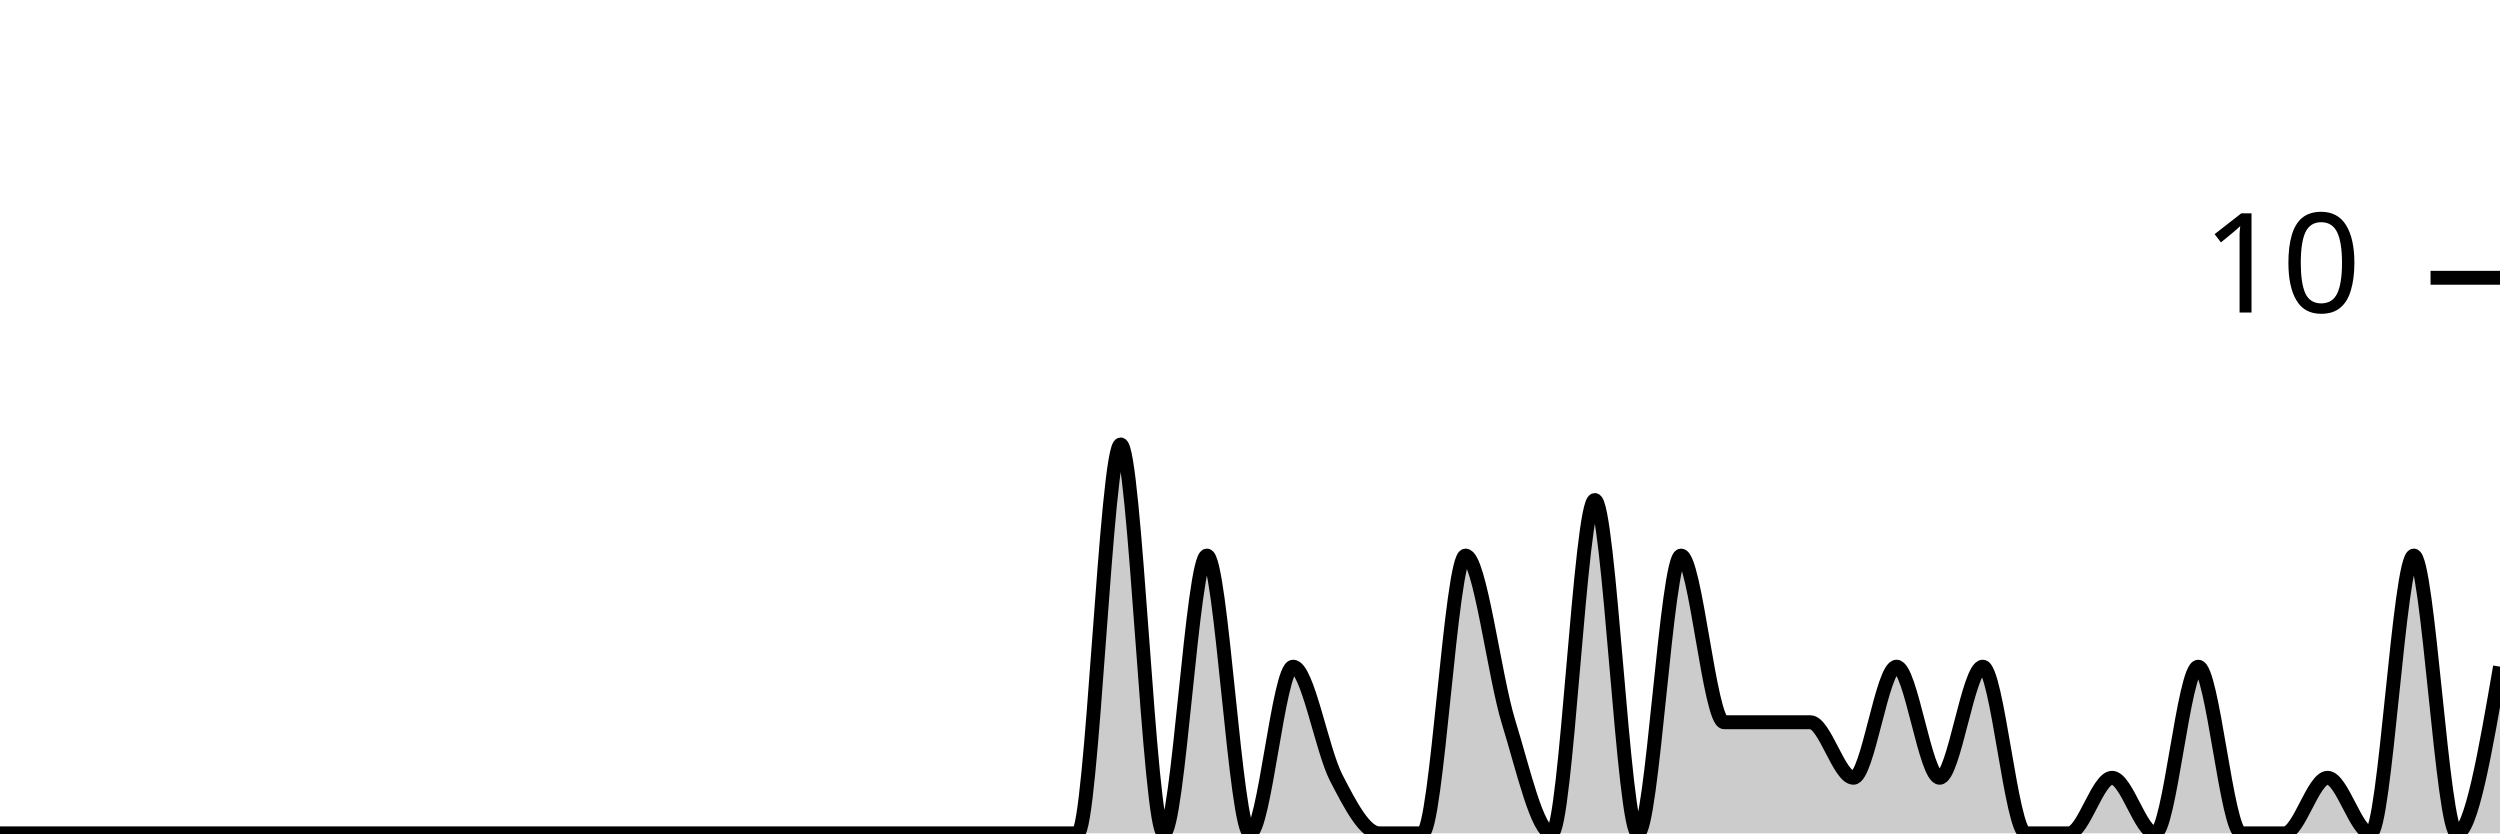
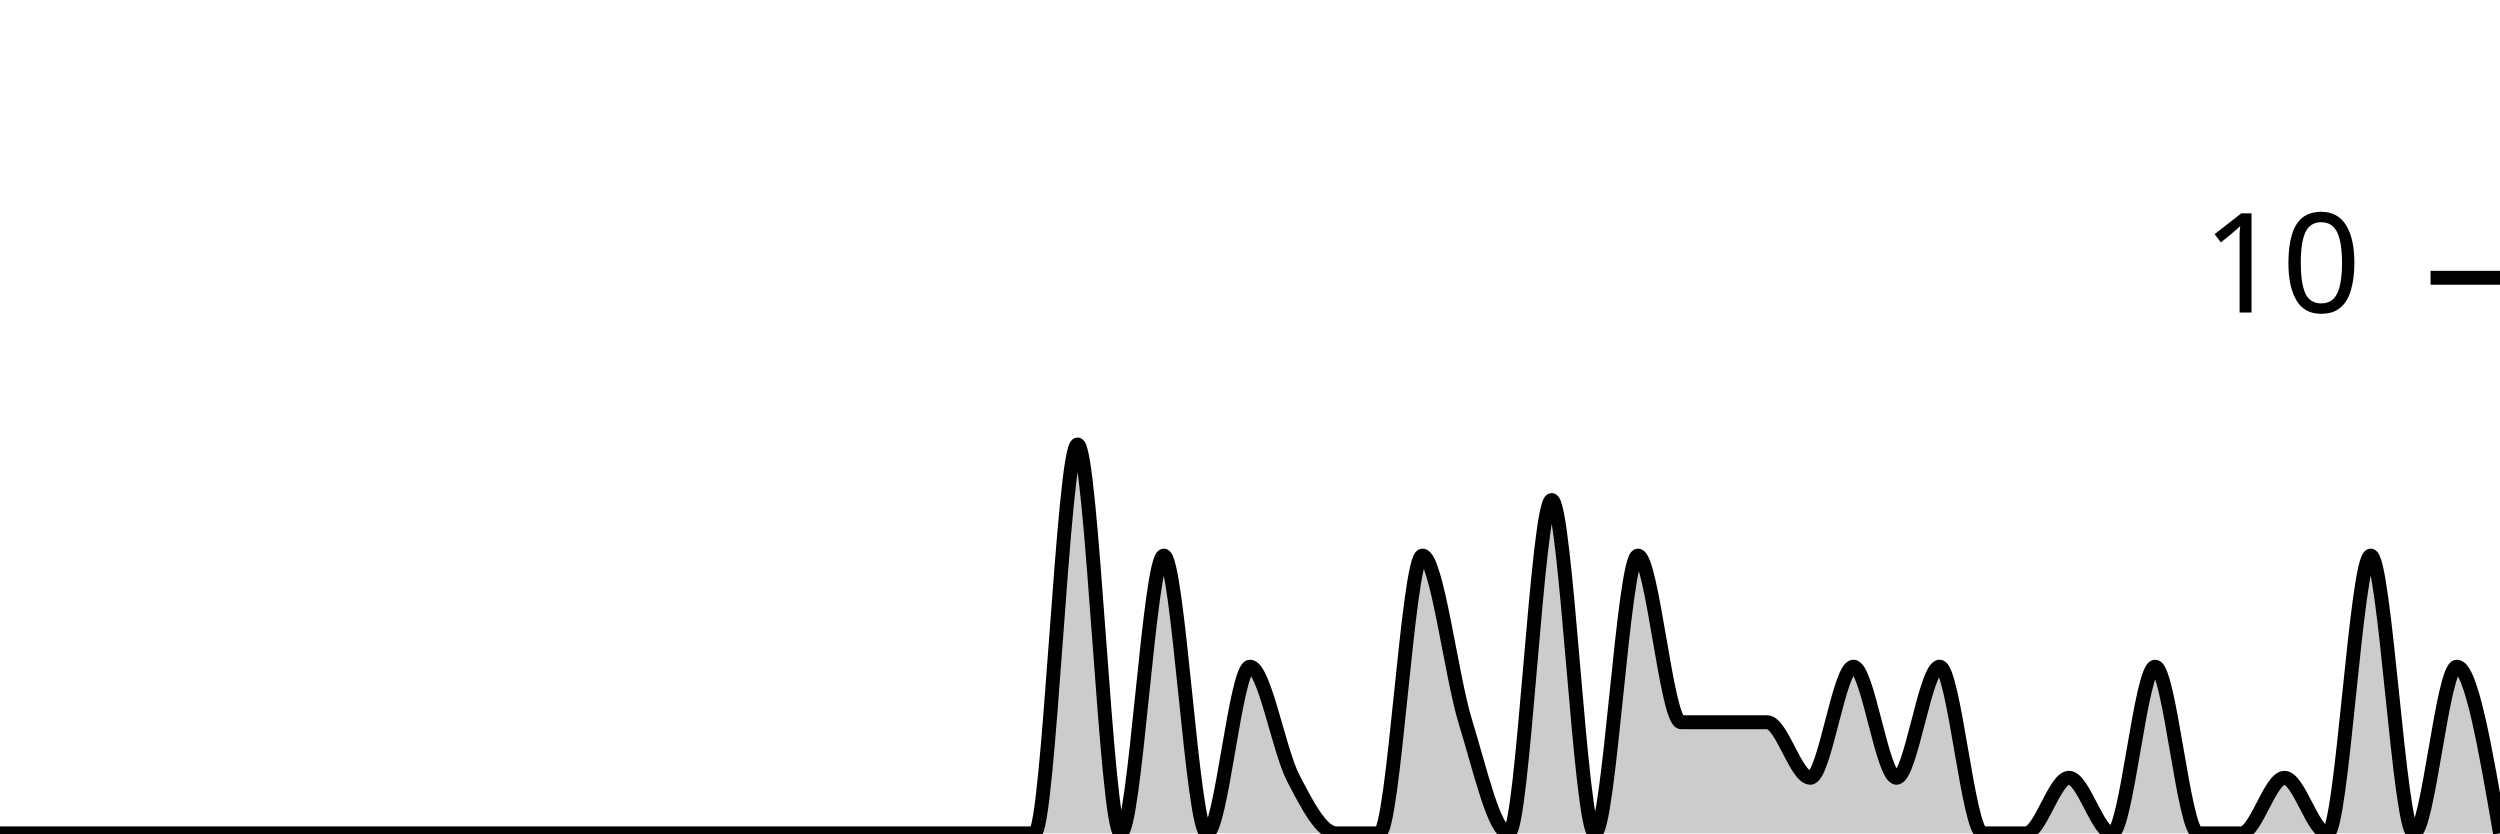
<svg xmlns="http://www.w3.org/2000/svg" viewBox="0 0 180 60">
  <g transform="translate(0,20)">
-     <path class="area" fill="rgba(0, 0, 0, 0.2)" d="M0,40C1.034,40,2.069,40,3.103,40C4.138,40,5.172,40,6.207,40C7.241,40,8.276,40,9.31,40C10.345,40,11.379,40,12.414,40C13.448,40,14.483,40,15.517,40C16.552,40,17.586,40,18.621,40C19.655,40,20.69,40,21.724,40C22.759,40,23.793,40,24.828,40C25.862,40,26.897,40,27.931,40C28.966,40,30,40,31.034,40C32.069,40,33.103,40,34.138,40C35.172,40,36.207,40,37.241,40C38.276,40,39.31,40,40.345,40C41.379,40,42.414,40,43.448,40C44.483,40,45.517,40,46.552,40C47.586,40,48.621,40,49.655,40C50.69,40,51.724,40,52.759,40C53.793,40,54.828,40,55.862,40C56.897,40,57.931,40,58.966,40C60,40,61.034,40,62.069,40C63.103,40,64.138,40,65.172,40C66.207,40,67.241,40,68.276,40C69.31,40,70.345,40,71.379,40C72.414,40,73.448,40,74.483,40C75.517,40,76.552,40,77.586,40C78.621,40,79.655,12,80.69,12C81.724,12,82.759,40,83.793,40C84.828,40,85.862,20,86.897,20C87.931,20,88.966,40,90,40C91.034,40,92.069,28,93.103,28C94.138,28,95.172,34,96.207,36C97.241,38,98.276,40,99.31,40C100.345,40,101.379,40,102.414,40C103.448,40,104.483,20,105.517,20C106.552,20,107.586,28.667,108.621,32C109.655,35.333,110.69,40,111.724,40C112.759,40,113.793,16,114.828,16C115.862,16,116.897,40,117.931,40C118.966,40,120,20,121.034,20C122.069,20,123.103,32,124.138,32C125.172,32,126.207,32,127.241,32C128.276,32,129.31,32,130.345,32C131.379,32,132.414,36,133.448,36C134.483,36,135.517,28,136.552,28C137.586,28,138.621,36,139.655,36C140.69,36,141.724,28,142.759,28C143.793,28,144.828,40,145.862,40C146.897,40,147.931,40,148.966,40C150,40,151.034,36,152.069,36C153.103,36,154.138,40,155.172,40C156.207,40,157.241,28,158.276,28C159.31,28,160.345,40,161.379,40C162.414,40,163.448,40,164.483,40C165.517,40,166.552,36,167.586,36C168.621,36,169.655,40,170.69,40C171.724,40,172.759,20,173.793,20C174.828,20,175.862,40,176.897,40C177.931,40,178.966,34,180,28L180,40C178.966,40,177.931,40,176.897,40C175.862,40,174.828,40,173.793,40C172.759,40,171.724,40,170.69,40C169.655,40,168.621,40,167.586,40C166.552,40,165.517,40,164.483,40C163.448,40,162.414,40,161.379,40C160.345,40,159.31,40,158.276,40C157.241,40,156.207,40,155.172,40C154.138,40,153.103,40,152.069,40C151.034,40,150,40,148.966,40C147.931,40,146.897,40,145.862,40C144.828,40,143.793,40,142.759,40C141.724,40,140.69,40,139.655,40C138.621,40,137.586,40,136.552,40C135.517,40,134.483,40,133.448,40C132.414,40,131.379,40,130.345,40C129.31,40,128.276,40,127.241,40C126.207,40,125.172,40,124.138,40C123.103,40,122.069,40,121.034,40C120,40,118.966,40,117.931,40C116.897,40,115.862,40,114.828,40C113.793,40,112.759,40,111.724,40C110.69,40,109.655,40,108.621,40C107.586,40,106.552,40,105.517,40C104.483,40,103.448,40,102.414,40C101.379,40,100.345,40,99.31,40C98.276,40,97.241,40,96.207,40C95.172,40,94.138,40,93.103,40C92.069,40,91.034,40,90,40C88.966,40,87.931,40,86.897,40C85.862,40,84.828,40,83.793,40C82.759,40,81.724,40,80.69,40C79.655,40,78.621,40,77.586,40C76.552,40,75.517,40,74.483,40C73.448,40,72.414,40,71.379,40C70.345,40,69.31,40,68.276,40C67.241,40,66.207,40,65.172,40C64.138,40,63.103,40,62.069,40C61.034,40,60,40,58.966,40C57.931,40,56.897,40,55.862,40C54.828,40,53.793,40,52.759,40C51.724,40,50.69,40,49.655,40C48.621,40,47.586,40,46.552,40C45.517,40,44.483,40,43.448,40C42.414,40,41.379,40,40.345,40C39.31,40,38.276,40,37.241,40C36.207,40,35.172,40,34.138,40C33.103,40,32.069,40,31.034,40C30,40,28.966,40,27.931,40C26.897,40,25.862,40,24.828,40C23.793,40,22.759,40,21.724,40C20.69,40,19.655,40,18.621,40C17.586,40,16.552,40,15.517,40C14.483,40,13.448,40,12.414,40C11.379,40,10.345,40,9.31,40C8.276,40,7.241,40,6.207,40C5.172,40,4.138,40,3.103,40C2.069,40,1.034,40,0,40Z" />
-     <path class="line" stroke="black" fill="none" d="M0,40C1.034,40,2.069,40,3.103,40C4.138,40,5.172,40,6.207,40C7.241,40,8.276,40,9.31,40C10.345,40,11.379,40,12.414,40C13.448,40,14.483,40,15.517,40C16.552,40,17.586,40,18.621,40C19.655,40,20.69,40,21.724,40C22.759,40,23.793,40,24.828,40C25.862,40,26.897,40,27.931,40C28.966,40,30,40,31.034,40C32.069,40,33.103,40,34.138,40C35.172,40,36.207,40,37.241,40C38.276,40,39.31,40,40.345,40C41.379,40,42.414,40,43.448,40C44.483,40,45.517,40,46.552,40C47.586,40,48.621,40,49.655,40C50.69,40,51.724,40,52.759,40C53.793,40,54.828,40,55.862,40C56.897,40,57.931,40,58.966,40C60,40,61.034,40,62.069,40C63.103,40,64.138,40,65.172,40C66.207,40,67.241,40,68.276,40C69.31,40,70.345,40,71.379,40C72.414,40,73.448,40,74.483,40C75.517,40,76.552,40,77.586,40C78.621,40,79.655,12,80.69,12C81.724,12,82.759,40,83.793,40C84.828,40,85.862,20,86.897,20C87.931,20,88.966,40,90,40C91.034,40,92.069,28,93.103,28C94.138,28,95.172,34,96.207,36C97.241,38,98.276,40,99.31,40C100.345,40,101.379,40,102.414,40C103.448,40,104.483,20,105.517,20C106.552,20,107.586,28.667,108.621,32C109.655,35.333,110.69,40,111.724,40C112.759,40,113.793,16,114.828,16C115.862,16,116.897,40,117.931,40C118.966,40,120,20,121.034,20C122.069,20,123.103,32,124.138,32C125.172,32,126.207,32,127.241,32C128.276,32,129.31,32,130.345,32C131.379,32,132.414,36,133.448,36C134.483,36,135.517,28,136.552,28C137.586,28,138.621,36,139.655,36C140.69,36,141.724,28,142.759,28C143.793,28,144.828,40,145.862,40C146.897,40,147.931,40,148.966,40C150,40,151.034,36,152.069,36C153.103,36,154.138,40,155.172,40C156.207,40,157.241,28,158.276,28C159.31,28,160.345,40,161.379,40C162.414,40,163.448,40,164.483,40C165.517,40,166.552,36,167.586,36C168.621,36,169.655,40,170.69,40C171.724,40,172.759,20,173.793,20C174.828,20,175.862,40,176.897,40C177.931,40,178.966,34,180,28" />
+     <path class="area" fill="rgba(0, 0, 0, 0.2)" d="M0,40C1.034,40,2.069,40,3.103,40C4.138,40,5.172,40,6.207,40C7.241,40,8.276,40,9.31,40C10.345,40,11.379,40,12.414,40C13.448,40,14.483,40,15.517,40C16.552,40,17.586,40,18.621,40C19.655,40,20.69,40,21.724,40C22.759,40,23.793,40,24.828,40C25.862,40,26.897,40,27.931,40C28.966,40,30,40,31.034,40C32.069,40,33.103,40,34.138,40C35.172,40,36.207,40,37.241,40C38.276,40,39.31,40,40.345,40C41.379,40,42.414,40,43.448,40C44.483,40,45.517,40,46.552,40C47.586,40,48.621,40,49.655,40C50.69,40,51.724,40,52.759,40C53.793,40,54.828,40,55.862,40C56.897,40,57.931,40,58.966,40C60,40,61.034,40,62.069,40C63.103,40,64.138,40,65.172,40C66.207,40,67.241,40,68.276,40C69.31,40,70.345,40,71.379,40C72.414,40,73.448,40,74.483,40C75.517,40,76.552,12,77.586,12C78.621,12,79.655,40,80.69,40C81.724,40,82.759,20,83.793,20C84.828,20,85.862,40,86.897,40C87.931,40,88.966,28,90,28C91.034,28,92.069,34,93.103,36C94.138,38,95.172,40,96.207,40C97.241,40,98.276,40,99.31,40C100.345,40,101.379,20,102.414,20C103.448,20,104.483,28.667,105.517,32C106.552,35.333,107.586,40,108.621,40C109.655,40,110.69,16,111.724,16C112.759,16,113.793,40,114.828,40C115.862,40,116.897,20,117.931,20C118.966,20,120,32,121.034,32C122.069,32,123.103,32,124.138,32C125.172,32,126.207,32,127.241,32C128.276,32,129.31,36,130.345,36C131.379,36,132.414,28,133.448,28C134.483,28,135.517,36,136.552,36C137.586,36,138.621,28,139.655,28C140.69,28,141.724,40,142.759,40C143.793,40,144.828,40,145.862,40C146.897,40,147.931,36,148.966,36C150,36,151.034,40,152.069,40C153.103,40,154.138,28,155.172,28C156.207,28,157.241,40,158.276,40C159.31,40,160.345,40,161.379,40C162.414,40,163.448,36,164.483,36C165.517,36,166.552,40,167.586,40C168.621,40,169.655,20,170.69,20C171.724,20,172.759,40,173.793,40C174.828,40,175.862,28,176.897,28C177.931,28,178.966,34,180,40L180,40C178.966,40,177.931,40,176.897,40C175.862,40,174.828,40,173.793,40C172.759,40,171.724,40,170.69,40C169.655,40,168.621,40,167.586,40C166.552,40,165.517,40,164.483,40C163.448,40,162.414,40,161.379,40C160.345,40,159.31,40,158.276,40C157.241,40,156.207,40,155.172,40C154.138,40,153.103,40,152.069,40C151.034,40,150,40,148.966,40C147.931,40,146.897,40,145.862,40C144.828,40,143.793,40,142.759,40C141.724,40,140.69,40,139.655,40C138.621,40,137.586,40,136.552,40C135.517,40,134.483,40,133.448,40C132.414,40,131.379,40,130.345,40C129.31,40,128.276,40,127.241,40C126.207,40,125.172,40,124.138,40C123.103,40,122.069,40,121.034,40C120,40,118.966,40,117.931,40C116.897,40,115.862,40,114.828,40C113.793,40,112.759,40,111.724,40C110.69,40,109.655,40,108.621,40C107.586,40,106.552,40,105.517,40C104.483,40,103.448,40,102.414,40C101.379,40,100.345,40,99.31,40C98.276,40,97.241,40,96.207,40C95.172,40,94.138,40,93.103,40C92.069,40,91.034,40,90,40C88.966,40,87.931,40,86.897,40C85.862,40,84.828,40,83.793,40C82.759,40,81.724,40,80.69,40C79.655,40,78.621,40,77.586,40C76.552,40,75.517,40,74.483,40C73.448,40,72.414,40,71.379,40C70.345,40,69.31,40,68.276,40C67.241,40,66.207,40,65.172,40C64.138,40,63.103,40,62.069,40C61.034,40,60,40,58.966,40C57.931,40,56.897,40,55.862,40C54.828,40,53.793,40,52.759,40C51.724,40,50.69,40,49.655,40C48.621,40,47.586,40,46.552,40C45.517,40,44.483,40,43.448,40C42.414,40,41.379,40,40.345,40C39.31,40,38.276,40,37.241,40C36.207,40,35.172,40,34.138,40C33.103,40,32.069,40,31.034,40C30,40,28.966,40,27.931,40C26.897,40,25.862,40,24.828,40C23.793,40,22.759,40,21.724,40C20.69,40,19.655,40,18.621,40C17.586,40,16.552,40,15.517,40C14.483,40,13.448,40,12.414,40C11.379,40,10.345,40,9.31,40C8.276,40,7.241,40,6.207,40C5.172,40,4.138,40,3.103,40C2.069,40,1.034,40,0,40Z" />
+     <path class="line" stroke="black" fill="none" d="M0,40C1.034,40,2.069,40,3.103,40C4.138,40,5.172,40,6.207,40C7.241,40,8.276,40,9.31,40C10.345,40,11.379,40,12.414,40C13.448,40,14.483,40,15.517,40C16.552,40,17.586,40,18.621,40C19.655,40,20.69,40,21.724,40C22.759,40,23.793,40,24.828,40C25.862,40,26.897,40,27.931,40C28.966,40,30,40,31.034,40C32.069,40,33.103,40,34.138,40C35.172,40,36.207,40,37.241,40C38.276,40,39.31,40,40.345,40C41.379,40,42.414,40,43.448,40C44.483,40,45.517,40,46.552,40C47.586,40,48.621,40,49.655,40C50.69,40,51.724,40,52.759,40C53.793,40,54.828,40,55.862,40C56.897,40,57.931,40,58.966,40C60,40,61.034,40,62.069,40C63.103,40,64.138,40,65.172,40C66.207,40,67.241,40,68.276,40C69.31,40,70.345,40,71.379,40C72.414,40,73.448,40,74.483,40C75.517,40,76.552,12,77.586,12C78.621,12,79.655,40,80.69,40C81.724,40,82.759,20,83.793,20C84.828,20,85.862,40,86.897,40C87.931,40,88.966,28,90,28C91.034,28,92.069,34,93.103,36C94.138,38,95.172,40,96.207,40C97.241,40,98.276,40,99.31,40C100.345,40,101.379,20,102.414,20C103.448,20,104.483,28.667,105.517,32C106.552,35.333,107.586,40,108.621,40C109.655,40,110.69,16,111.724,16C112.759,16,113.793,40,114.828,40C115.862,40,116.897,20,117.931,20C118.966,20,120,32,121.034,32C122.069,32,123.103,32,124.138,32C125.172,32,126.207,32,127.241,32C128.276,32,129.31,36,130.345,36C131.379,36,132.414,28,133.448,28C134.483,28,135.517,36,136.552,36C137.586,36,138.621,28,139.655,28C140.69,28,141.724,40,142.759,40C143.793,40,144.828,40,145.862,40C146.897,40,147.931,36,148.966,36C150,36,151.034,40,152.069,40C153.103,40,154.138,28,155.172,28C156.207,28,157.241,40,158.276,40C159.31,40,160.345,40,161.379,40C162.414,40,163.448,36,164.483,36C165.517,36,166.552,40,167.586,40C168.621,40,169.655,20,170.69,20C171.724,20,172.759,40,173.793,40C174.828,40,175.862,28,176.897,28C177.931,28,178.966,34,180,40" />
    <path class="axis-ceiling" stroke-width="1" stroke="black" fill="none" d="M175,0L180,0" />
    <text class="axis-ceiling-label" font-family="sans-serif" text-anchor="end" font-size="10px" x="170" y="2.5">10</text>
  </g>
</svg>
